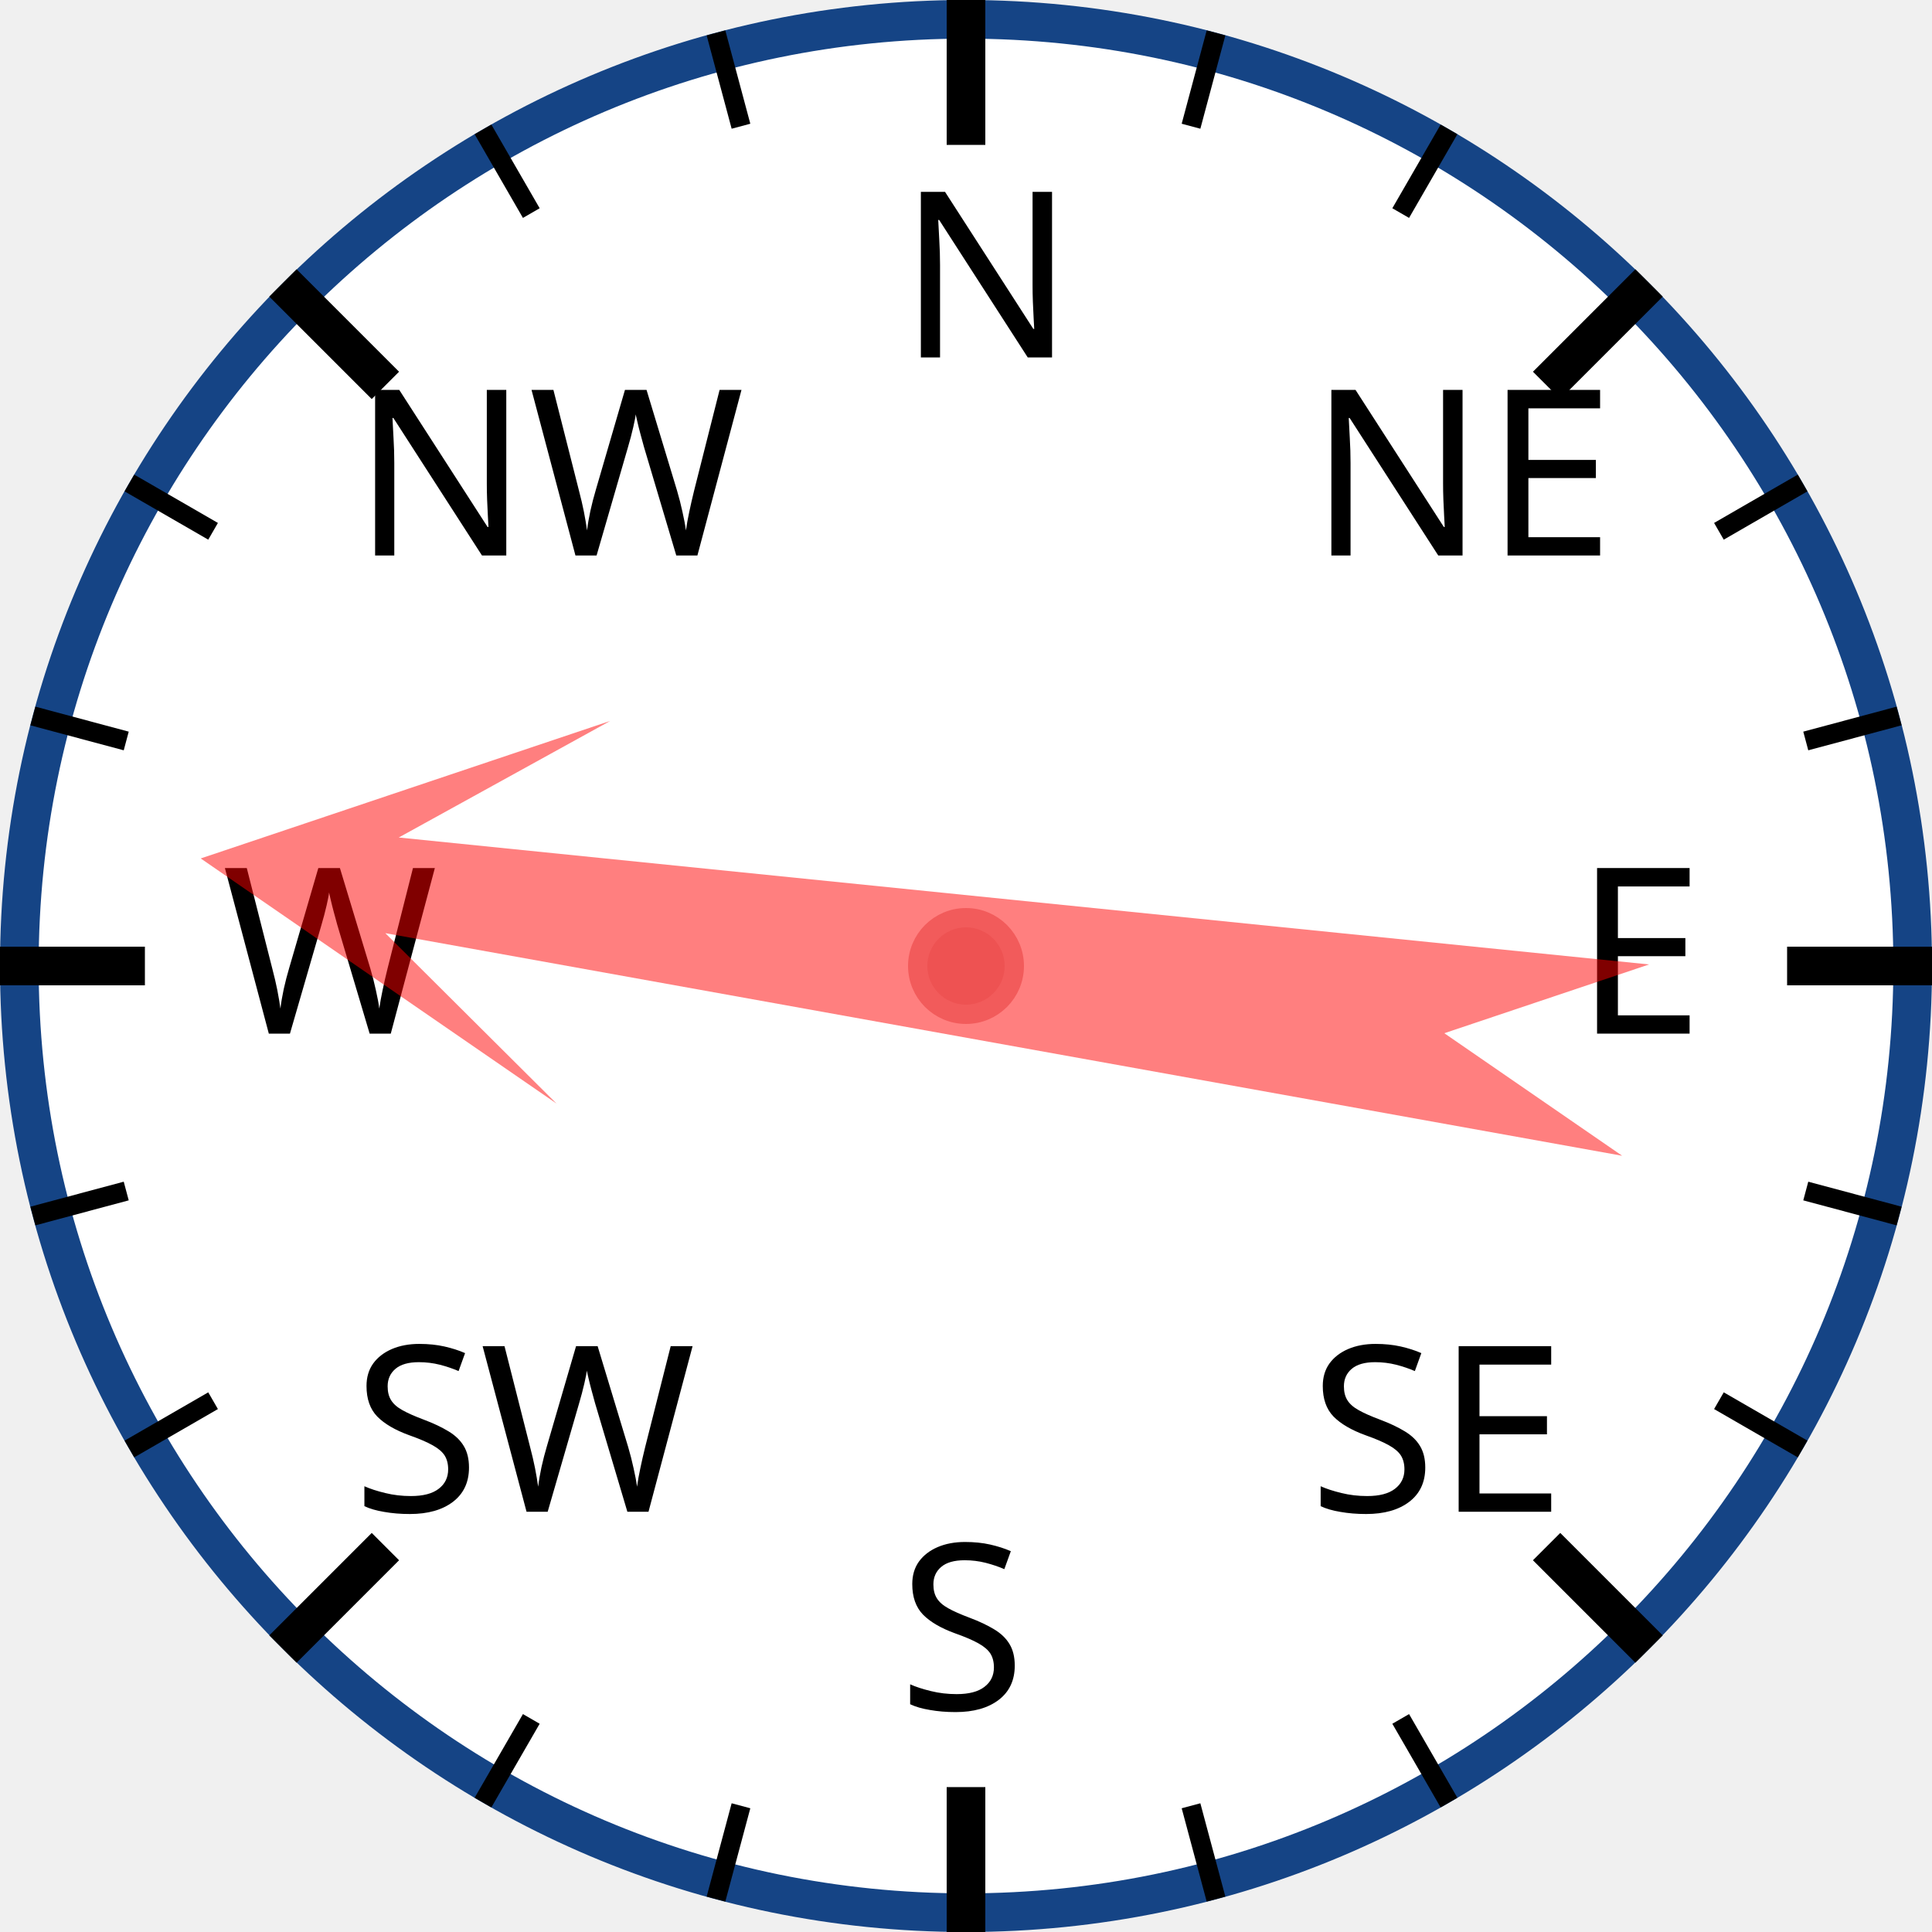
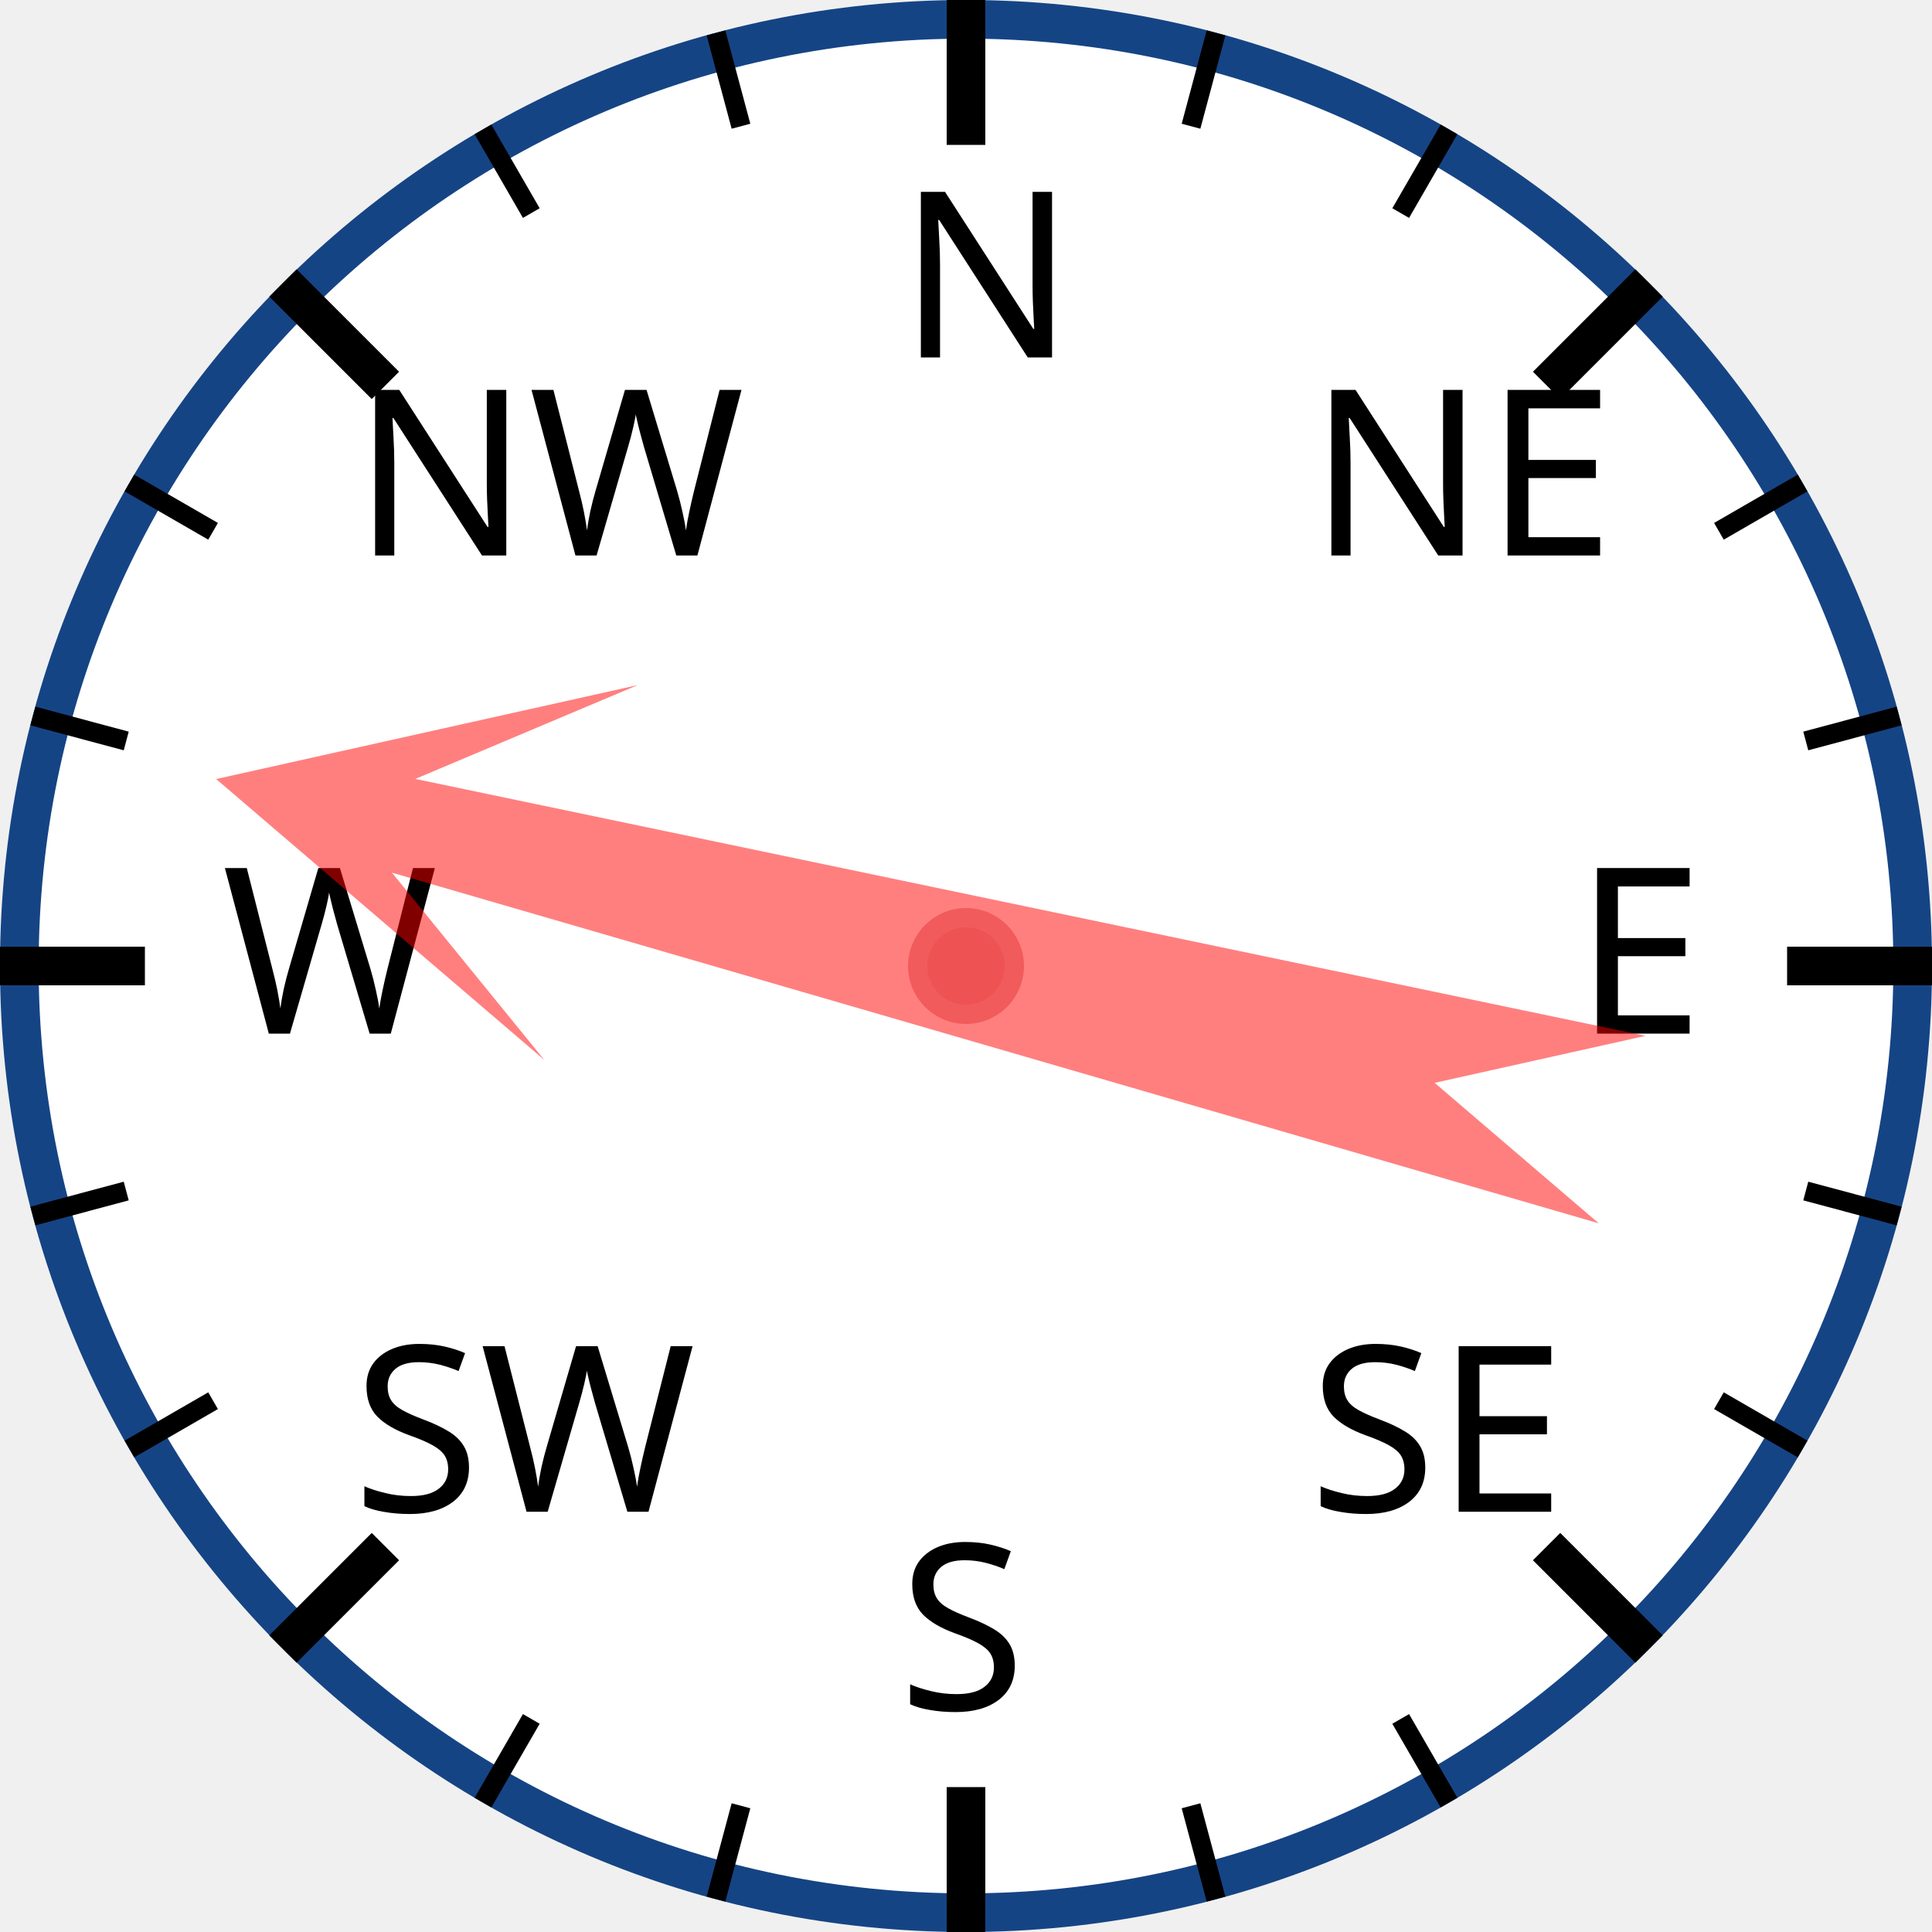
<svg xmlns="http://www.w3.org/2000/svg" width="120px" height="120px" viewBox="0 0 200 200">
  <circle cx="100" cy="100" r="98" style="fill: white; stroke: #154485; stroke-width: 4;" />
  <text x="93.0" y="37.0" style="font-family: sans-serif; font-size: 18pt;">N</text>
  <line x1="100.0" y1="0.0" x2="100.0" y2="15.0" style="stroke: black; stroke-width: 4;" />
  <line x1="74.118" y1="3.407" x2="76.706" y2="13.067" style="stroke: black; stroke-width: 2;" />
  <line x1="50" y1="13.397" x2="55" y2="22.058" style="stroke: black; stroke-width: 2;" />
  <text x="36.503" y="57.503" style="font-family: sans-serif; font-size: 18pt;">NW</text>
  <line x1="29.289" y1="29.289" x2="39.896" y2="39.896" style="stroke: black; stroke-width: 4;" />
  <line x1="13.397" y1="50" x2="22.058" y2="55" style="stroke: black; stroke-width: 2;" />
  <line x1="3.407" y1="74.118" x2="13.067" y2="76.706" style="stroke: black; stroke-width: 2;" />
  <text x="23.0" y="107.0" style="font-family: sans-serif; font-size: 18pt;">W</text>
  <line x1="0.0" y1="100.0" x2="15.0" y2="100.0" style="stroke: black; stroke-width: 4;" />
  <line x1="3.407" y1="125.882" x2="13.067" y2="123.294" style="stroke: black; stroke-width: 2;" />
  <line x1="13.397" y1="150" x2="22.058" y2="145" style="stroke: black; stroke-width: 2;" />
  <text x="36.503" y="156.497" style="font-family: sans-serif; font-size: 18pt;">SW</text>
  <line x1="29.289" y1="170.711" x2="39.896" y2="160.104" style="stroke: black; stroke-width: 4;" />
  <line x1="50" y1="186.603" x2="55" y2="177.942" style="stroke: black; stroke-width: 2;" />
  <line x1="74.118" y1="196.593" x2="76.706" y2="186.933" style="stroke: black; stroke-width: 2;" />
  <text x="93" y="177.0" style="font-family: sans-serif; font-size: 18pt;">S</text>
  <line x1="100" y1="200.0" x2="100" y2="185.0" style="stroke: black; stroke-width: 4;" />
  <line x1="125.882" y1="196.593" x2="123.294" y2="186.933" style="stroke: black; stroke-width: 2;" />
  <line x1="150.0" y1="186.603" x2="145.0" y2="177.942" style="stroke: black; stroke-width: 2;" />
  <text x="135.497" y="156.497" style="font-family: sans-serif; font-size: 18pt;">SE</text>
  <line x1="170.711" y1="170.711" x2="160.104" y2="160.104" style="stroke: black; stroke-width: 4;" />
  <line x1="186.603" y1="150" x2="177.942" y2="145" style="stroke: black; stroke-width: 2;" />
  <line x1="196.593" y1="125.882" x2="186.933" y2="123.294" style="stroke: black; stroke-width: 2;" />
  <text x="163.0" y="107" style="font-family: sans-serif; font-size: 18pt;">E</text>
  <line x1="200.0" y1="100" x2="185.0" y2="100" style="stroke: black; stroke-width: 4;" />
  <line x1="196.593" y1="74.118" x2="186.933" y2="76.706" style="stroke: black; stroke-width: 2;" />
  <line x1="186.603" y1="50" x2="177.942" y2="55" style="stroke: black; stroke-width: 2;" />
  <text x="135.497" y="57.503" style="font-family: sans-serif; font-size: 18pt;">NE</text>
  <line x1="170.711" y1="29.289" x2="160.104" y2="39.896" style="stroke: black; stroke-width: 4;" />
  <line x1="150" y1="13.397" x2="145" y2="22.058" style="stroke: black; stroke-width: 2;" />
  <line x1="125.882" y1="3.407" x2="123.294" y2="13.067" style="stroke: black; stroke-width: 2;" />
-   <polygon points="100 20 120 60 105 40 110 170 100 150 90 170 95 40 80 60" style="fill: red; fill-opacity: 0.5;" transform="rotate(278,100,100)" />
+   <polygon points="100 20 120 60 105 40 110 170 100 150 90 170 95 40 80 60" style="fill: red; fill-opacity: 0.5;" transform="rotate(284,100,100)" />
  <circle cx="100" cy="100" r="5" style="fill: #EE5252; stroke: #F25B5B; stroke-width: 2;" />
</svg>
